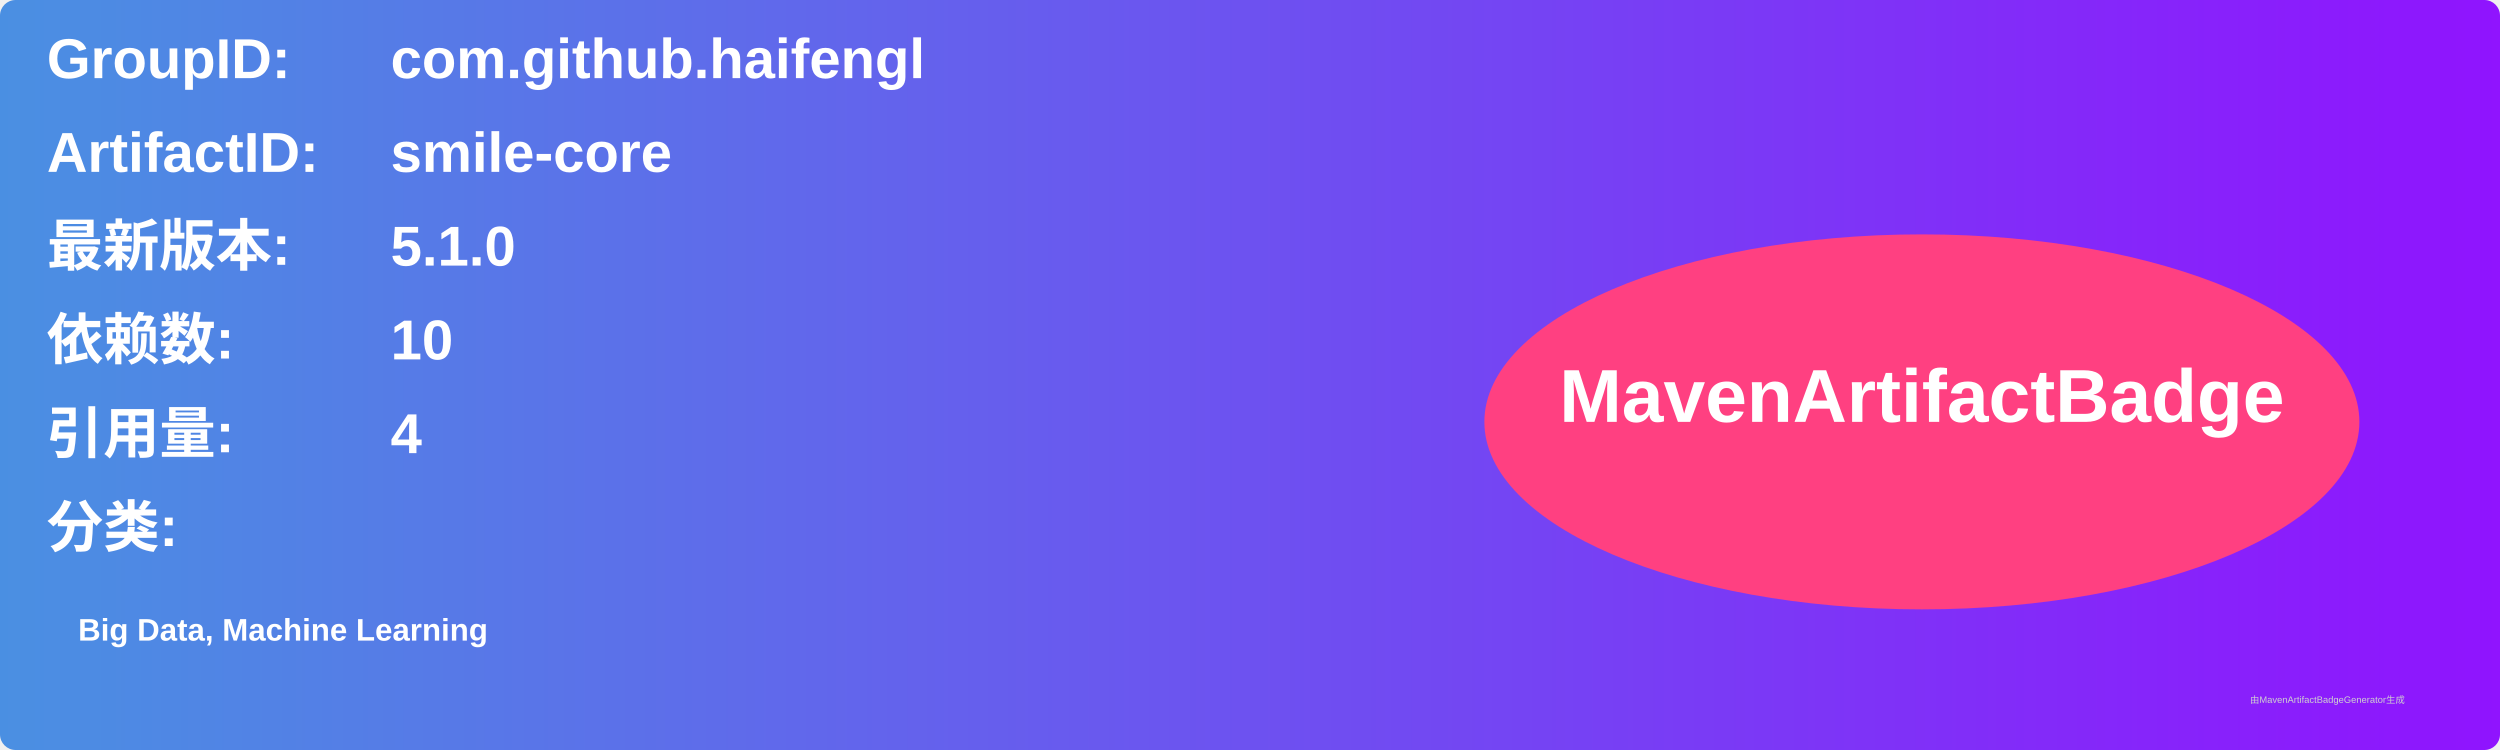
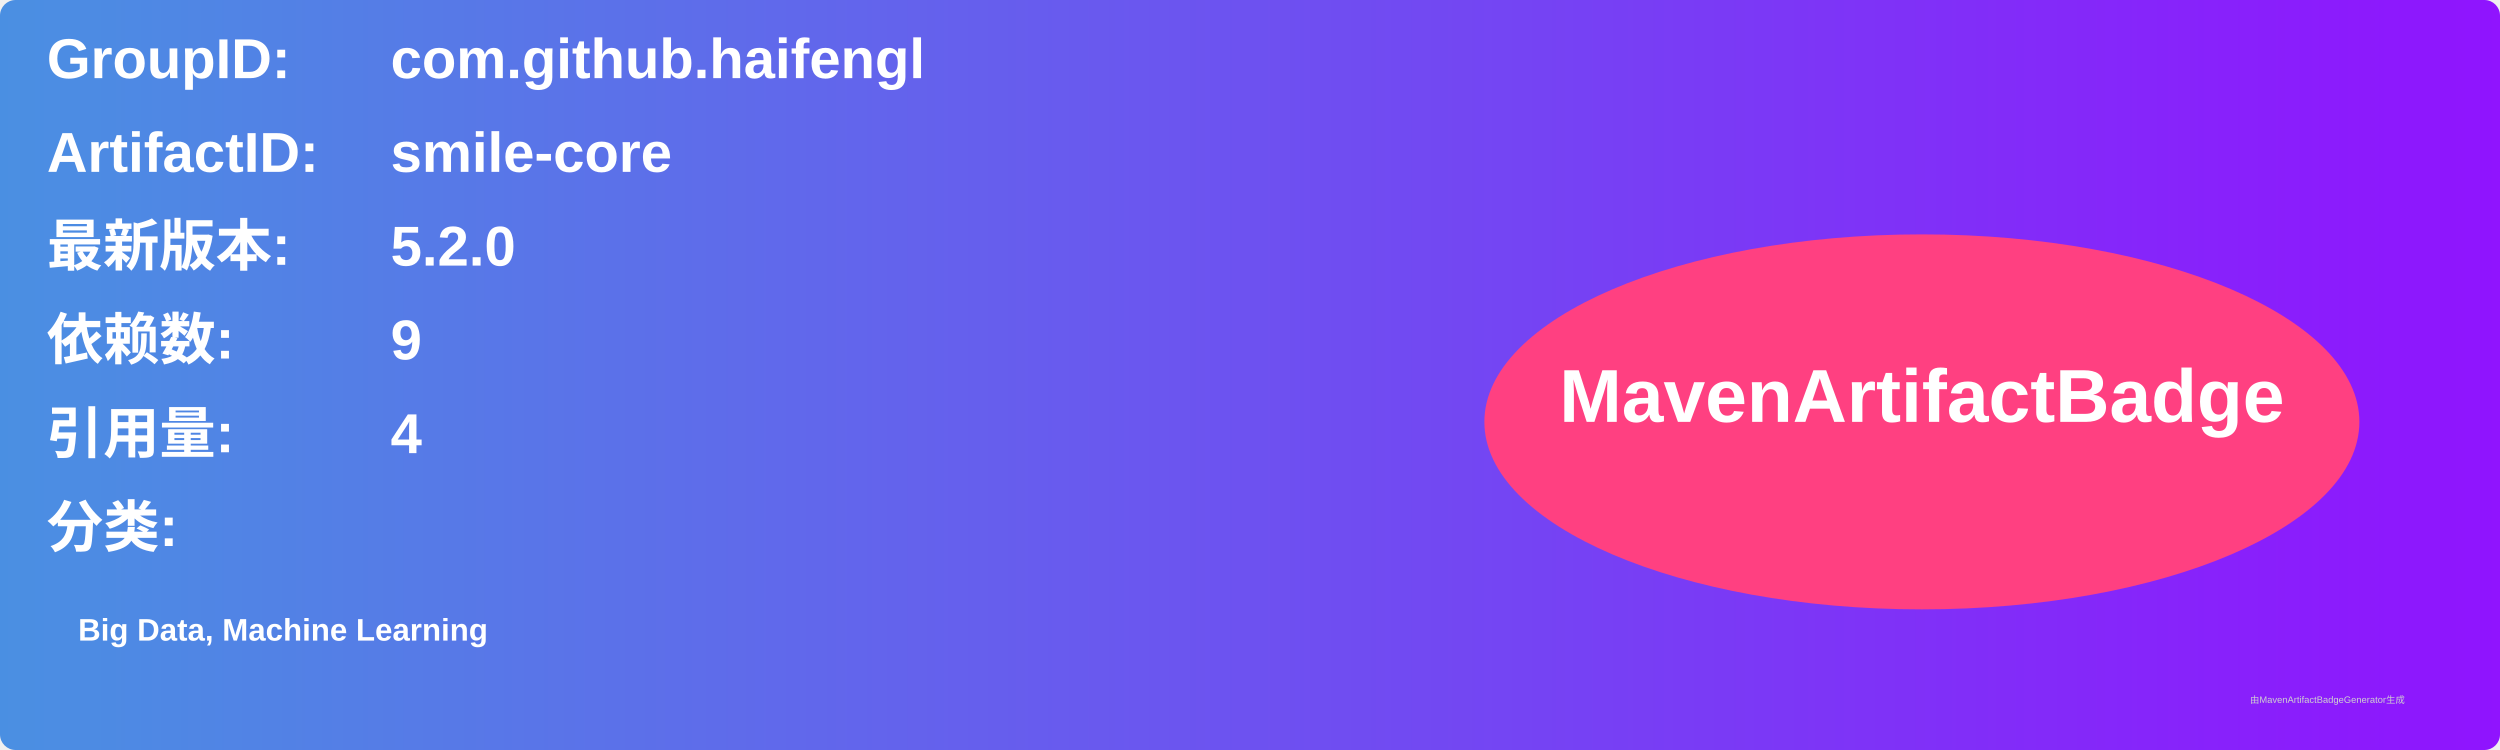
<svg xmlns="http://www.w3.org/2000/svg" width="800" height="240" viewBox="0 0 800 240">
  <linearGradient id="grad" x1="0%" y1="0%" x2="100%" y2="0%">
    <stop offset="0%" stop-color="#4a90e2" />
    <stop offset="100%" stop-color="#9013fe" />
  </linearGradient>
  <rect width="100%" height="100%" rx="5" ry="5" fill="url(#grad)" />
  <g transform="translate(15, 15)">
    <text x="0" y="10" font-family="Arial" font-size="18" fill="white" font-weight="bold" width="260">GroupID:</text>
    <text x="110" y="10" font-family="Arial" font-size="18" fill="white" font-weight="bold" width="460">com.github.haifengl</text>
    <text x="0" y="40" font-family="Arial" font-size="18" fill="white" font-weight="bold" width="260">ArtifactID:</text>
    <text x="110" y="40" font-family="Arial" font-size="18" fill="white" font-weight="bold" width="460">smile-core</text>
    <text x="0" y="70" font-family="Arial" font-size="18" fill="white" font-weight="bold">最新版本:</text>
    <text x="110" y="70" font-family="Arial" font-size="18" fill="white" font-weight="bold">
-       <tspan font-weight="bold">5.1.0</tspan>
+       <tspan font-weight="bold">5.2.0</tspan>
    </text>
    <text x="0" y="100" font-family="Arial" font-size="18" fill="white" font-weight="bold">依赖数: </text>
    <text x="110" y="100" font-family="Arial" font-size="18" fill="white">
-       <tspan font-weight="bold">10</tspan>
+       <tspan font-weight="bold">9</tspan>
    </text>
    <text x="0" y="130" font-family="Arial" font-size="18" fill="white" font-weight="bold">引用量: </text>
    <text x="110" y="130" font-family="Arial" font-size="18" fill="white">
      <tspan font-weight="bold">4</tspan>
    </text>
    <text x="0" y="160" font-family="Arial" font-size="18" fill="white" font-weight="bold">分类:</text>
    <text x="10" y="190" font-family="Arial" font-size="10" fill="white">
      <tspan font-weight="bold">Big Data, Machine Learning</tspan>
    </text>
    <ellipse cx="600" cy="120" rx="140" ry="60" fill="#ff4081" />
    <text x="600" y="120" text-anchor="middle" font-family="Arial" font-size="24" fill="white" font-weight="bold">MavenArtifactBadge</text>
  </g>
  <text x="720" y="225" font-family="Arial" font-size="3" fill="#d0d0d0">由MavenArtifactBadgeGenerator生成</text>
</svg>
